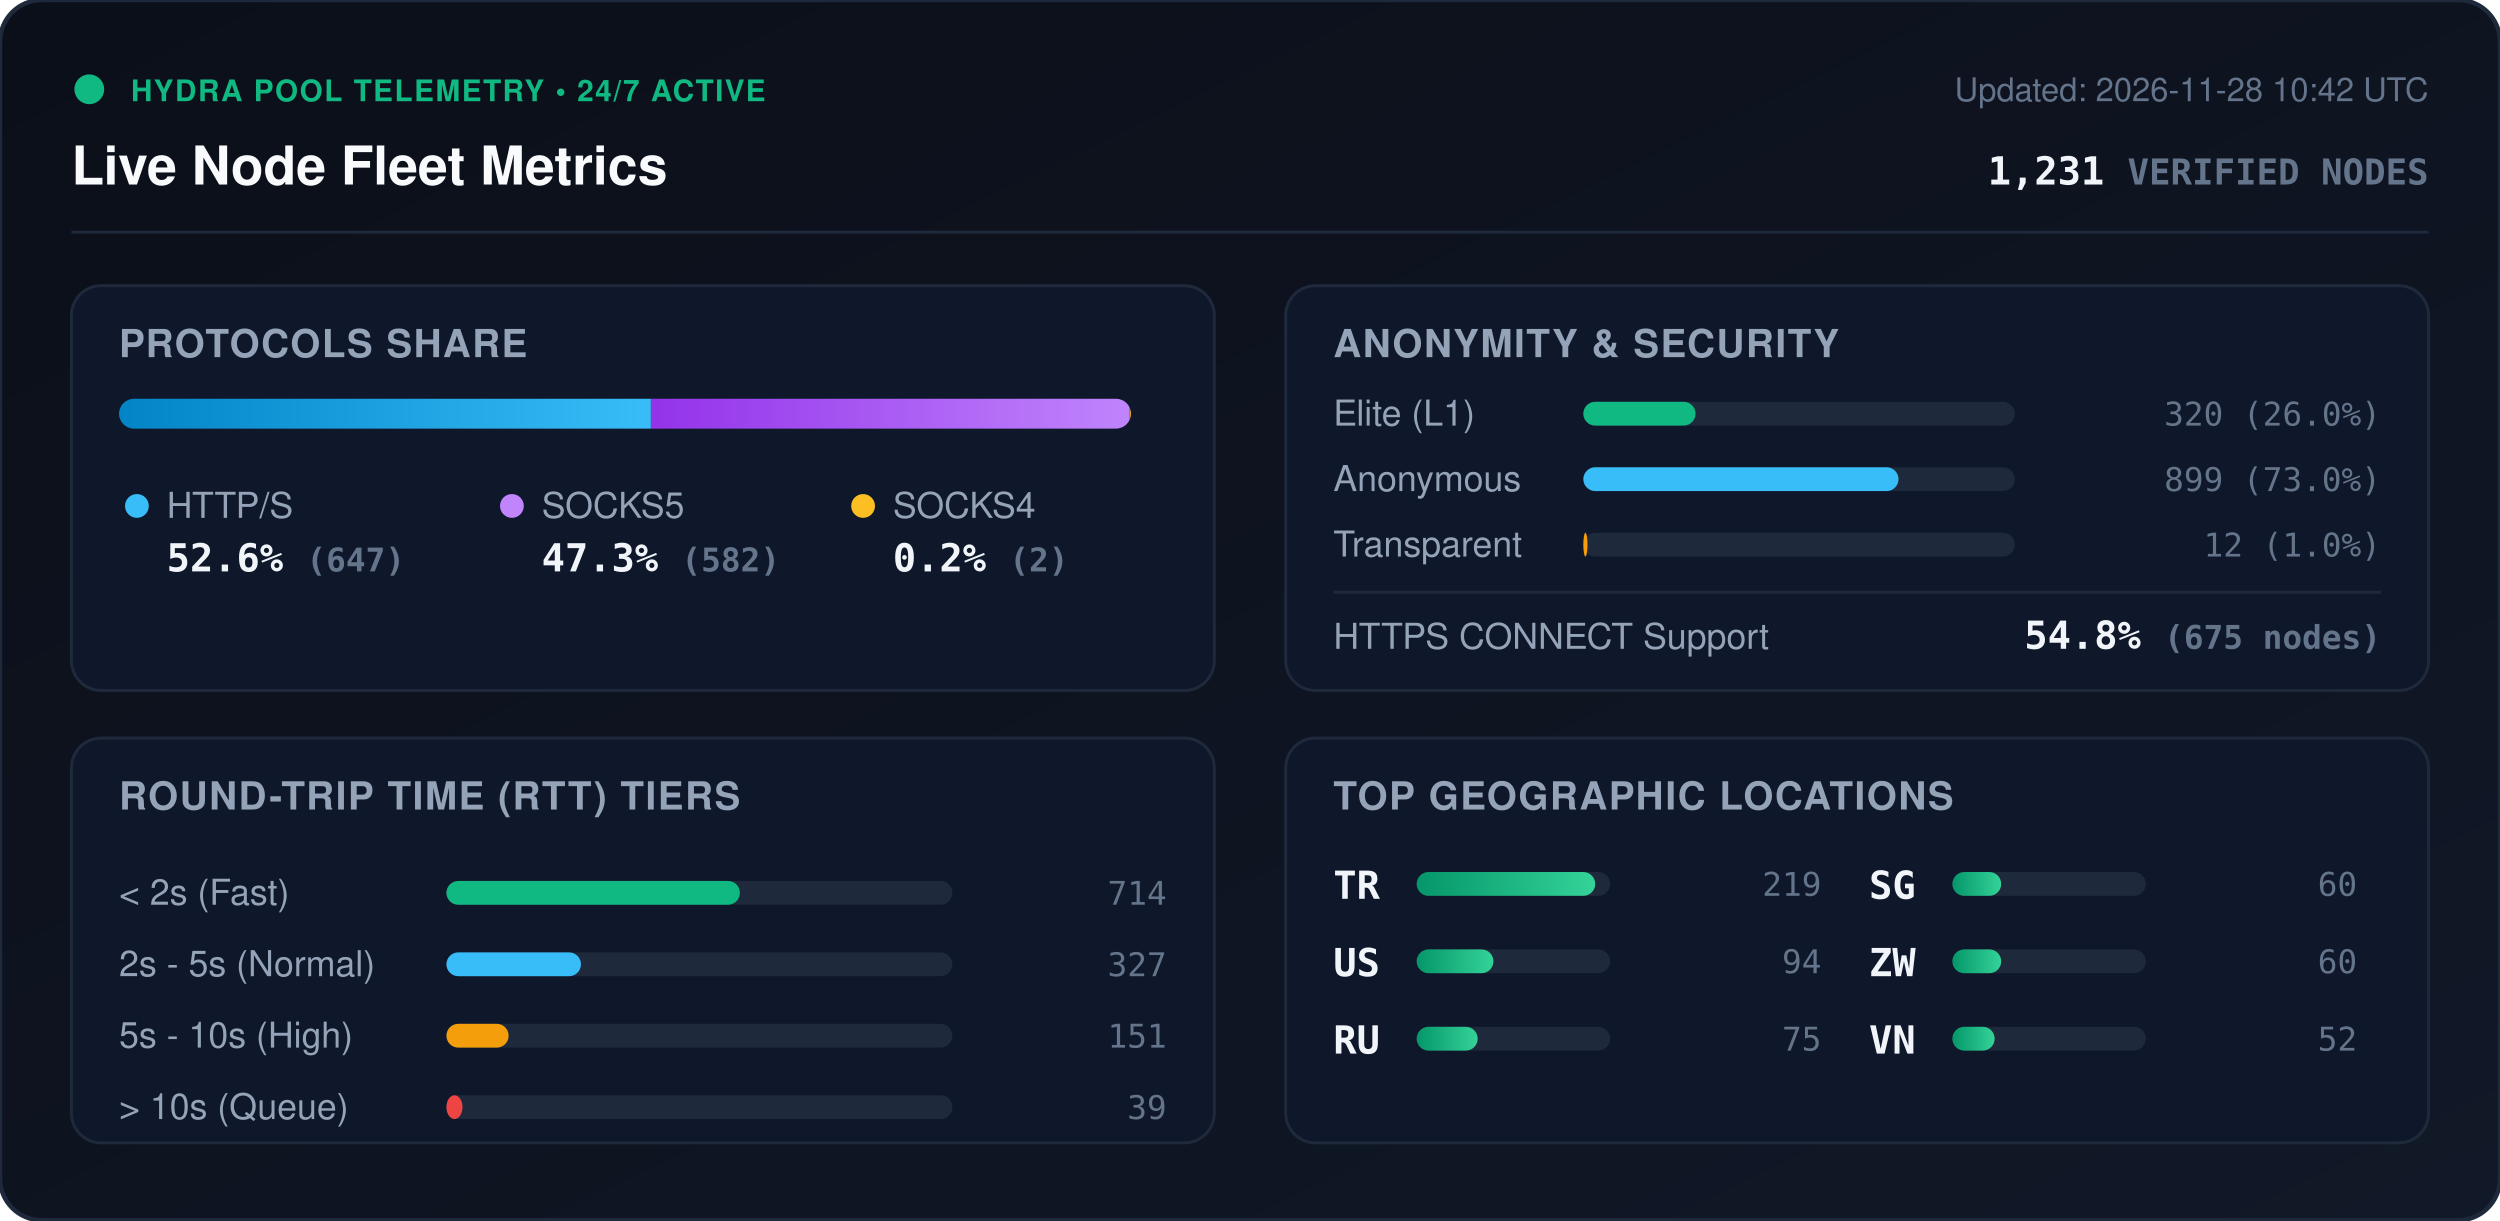
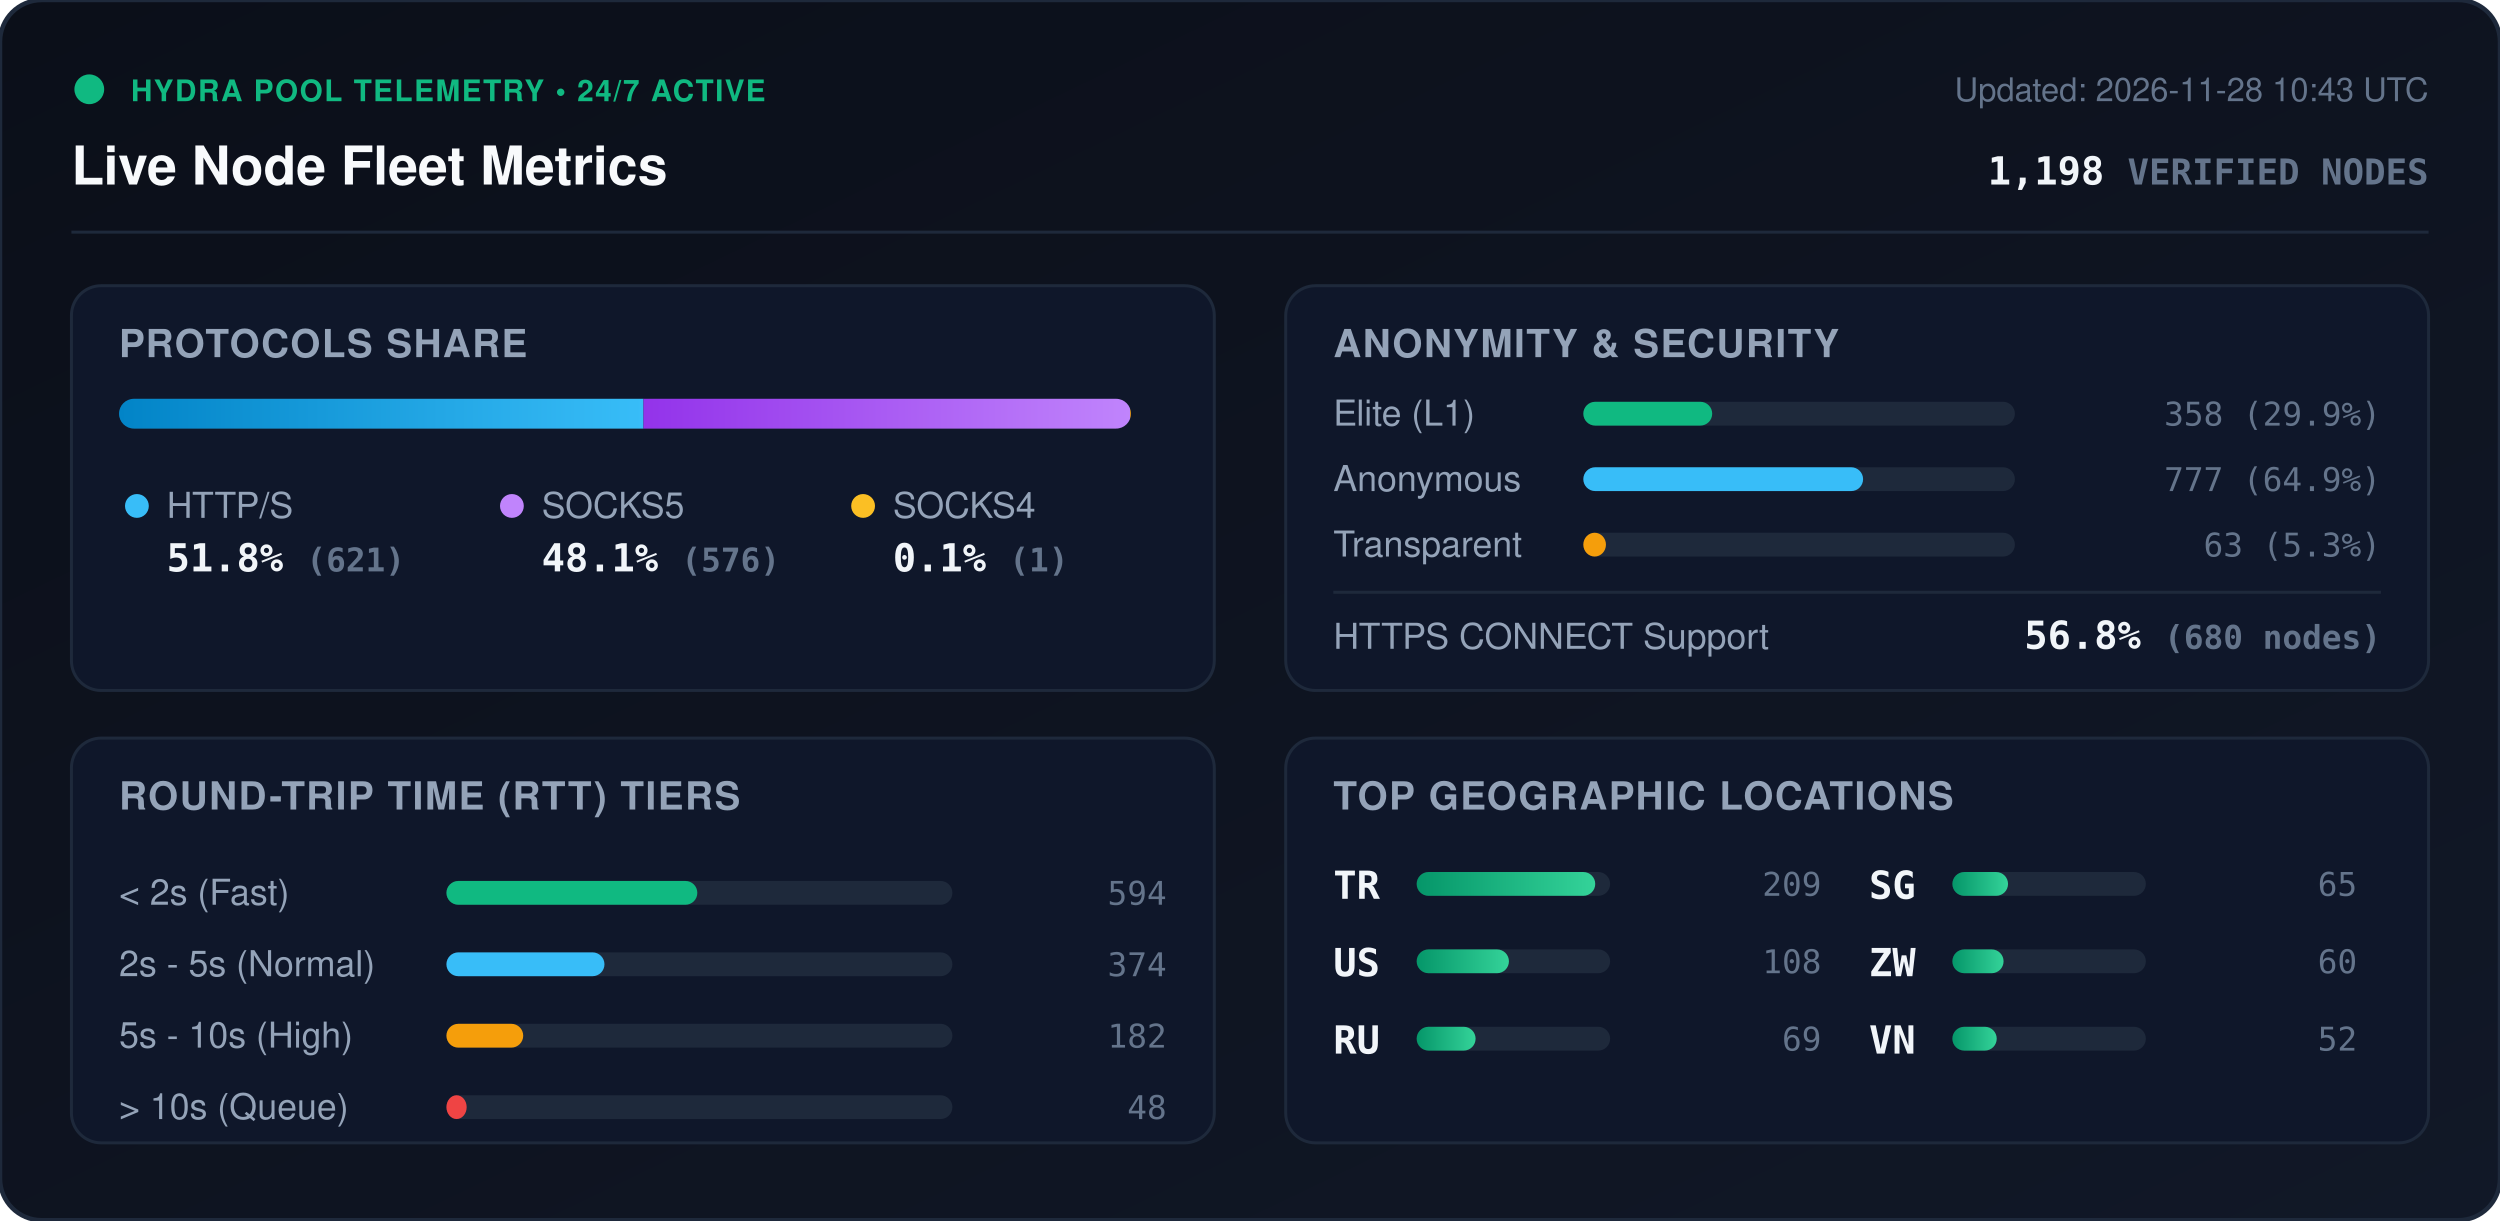
<svg xmlns="http://www.w3.org/2000/svg" viewBox="0 0 840 410" width="840" height="410" style="max-width: 100%; height: auto;">
  <defs>
    <linearGradient id="bg" x1="0%" y1="0%" x2="100%" y2="100%">
      <stop offset="0%" stop-color="#0b0f19" />
      <stop offset="100%" stop-color="#111827" />
    </linearGradient>
    <linearGradient id="bar-http" x1="0%" y1="0%" x2="100%" y2="0%">
      <stop offset="0%" stop-color="#0284c7" />
      <stop offset="100%" stop-color="#38bdf8" />
    </linearGradient>
    <linearGradient id="bar-socks5" x1="0%" y1="0%" x2="100%" y2="0%">
      <stop offset="0%" stop-color="#9333ea" />
      <stop offset="100%" stop-color="#c084fc" />
    </linearGradient>
    <linearGradient id="bar-socks4" x1="0%" y1="0%" x2="100%" y2="0%">
      <stop offset="0%" stop-color="#d97706" />
      <stop offset="100%" stop-color="#fbbf24" />
    </linearGradient>
    <linearGradient id="bar-green" x1="0%" y1="0%" x2="100%" y2="0%">
      <stop offset="0%" stop-color="#059669" />
      <stop offset="100%" stop-color="#34d399" />
    </linearGradient>
    <clipPath id="prog-track-clip">
      <rect width="340.0" height="10" rx="5" />
    </clipPath>
    <style>
      .title { font: 700 18px -apple-system, BlinkMacSystemFont, 'Segoe UI', Helvetica, Arial, sans-serif; fill: #f8fafc; }
      .sub { font: 500 11px -apple-system, BlinkMacSystemFont, 'Segoe UI', Helvetica, Arial, sans-serif; fill: #64748b; }
      .section-hdr { font: 600 13px -apple-system, BlinkMacSystemFont, 'Segoe UI', Helvetica, Arial, sans-serif; fill: #94a3b8; letter-spacing: 0.5px; }
      .metric-val { font: 700 13px -apple-system, BlinkMacSystemFont, 'Segoe UI', Helvetica, Arial, sans-serif; fill: #f1f5f9; }
      .metric-lbl { font: 500 12px -apple-system, BlinkMacSystemFont, 'Segoe UI', Helvetica, Arial, sans-serif; fill: #94a3b8; }
      .badge-txt { font: 700 10px -apple-system, BlinkMacSystemFont, 'Segoe UI', Helvetica, Arial, sans-serif; fill: #10b981; letter-spacing: 0.5px; }
      .mono { font-family: ui-monospace, SFMono-Regular, Menlo, Monaco, Consolas, monospace; }
      .pulse { animation: beacon 2s infinite ease-in-out; }
      @keyframes beacon { 0%, 100% { opacity: 1; } 50% { opacity: 0.35; } }
    </style>
  </defs>
  <rect width="840" height="410" rx="14" fill="url(#bg)" stroke="#1e293b" stroke-width="1.5" />
  <g transform="translate(24, 24)">
    <circle cx="6" cy="6" r="5" fill="#10b981" class="pulse" />
    <text x="20" y="10" class="badge-txt">HYDRA POOL TELEMETRY • 24/7 ACTIVE</text>
    <text x="0" y="38" class="title">Live Node Fleet Metrics</text>
-     <text x="792" y="10" text-anchor="end" class="sub">Updated: 2026-11-28 10:42 UTC</text>
-     <text x="792" y="38" text-anchor="end" class="metric-val mono" fill="#38bdf8">1,231 <tspan font-size="12" fill="#64748b">VERIFIED NODES</tspan>
+     <text x="792" y="10" text-anchor="end" class="sub">Updated: 2026-11-28 10:43 UTC</text>
+     <text x="792" y="38" text-anchor="end" class="metric-val mono" fill="#38bdf8">1,198 <tspan font-size="12" fill="#64748b">VERIFIED NODES</tspan>
    </text>
  </g>
  <line x1="24" y1="78" x2="816" y2="78" stroke="#1e293b" stroke-width="1" />
  <g transform="translate(24, 96)">
    <rect width="384" height="136" rx="10" fill="#0f172a" stroke="#1e293b" />
    <text x="16" y="24" class="section-hdr">PROTOCOLS SHARE</text>
    <g transform="translate(16, 38)">
      <rect width="340.0" height="10" rx="5" fill="#1e293b" />
      <g clip-path="url(#prog-track-clip)">
-         <rect x="0" width="178.7" height="10" fill="url(#bar-http)" />
-         <rect x="178.7" width="160.7" height="10" fill="url(#bar-socks5)" />
-         <rect x="339.4" width="0.6" height="10" fill="url(#bar-socks4)" />
+         <rect x="0" width="176.2" height="10" fill="url(#bar-http)" />
+         <rect x="176.2" width="163.5" height="10" fill="url(#bar-socks5)" />
+         <rect x="339.7" width="0.3" height="10" fill="url(#bar-socks4)" />
      </g>
    </g>
    <g transform="translate(16, 68)">
      <circle cx="6" cy="6" r="4" fill="#38bdf8" />
      <text x="16" y="10" class="metric-lbl">HTTP/S</text>
-       <text x="16" y="28" class="metric-val mono">52.6% <tspan font-size="11" fill="#64748b">(647)</tspan>
+       <text x="16" y="28" class="metric-val mono">51.8% <tspan font-size="11" fill="#64748b">(621)</tspan>
      </text>
      <circle cx="132" cy="6" r="4" fill="#c084fc" />
      <text x="142" y="10" class="metric-lbl">SOCKS5</text>
-       <text x="142" y="28" class="metric-val mono">47.3% <tspan font-size="11" fill="#64748b">(582)</tspan>
+       <text x="142" y="28" class="metric-val mono">48.1% <tspan font-size="11" fill="#64748b">(576)</tspan>
      </text>
      <circle cx="250" cy="6" r="4" fill="#fbbf24" />
      <text x="260" y="10" class="metric-lbl">SOCKS4</text>
-       <text x="260" y="28" class="metric-val mono">0.2% <tspan font-size="11" fill="#64748b">(2)</tspan>
+       <text x="260" y="28" class="metric-val mono">0.1% <tspan font-size="11" fill="#64748b">(1)</tspan>
      </text>
    </g>
  </g>
  <g transform="translate(432, 96)">
    <rect width="384" height="136" rx="10" fill="#0f172a" stroke="#1e293b" />
    <text x="16" y="24" class="section-hdr">ANONYMITY &amp; SECURITY</text>
    <text x="16" y="47" class="metric-lbl">Elite (L1)</text>
    <rect x="100" y="39" width="145.0" height="8" rx="4" fill="#1e293b" />
-     <rect x="100" y="39" width="37.7" height="8" rx="4" fill="#10b981" />
-     <text x="368" y="47" text-anchor="end" class="mono sub" fill="#e2e8f0">320 (26.0%)</text>
+     <rect x="100" y="39" width="43.3" height="8" rx="4" fill="#10b981" />
+     <text x="368" y="47" text-anchor="end" class="mono sub" fill="#e2e8f0">358 (29.9%)</text>
    <text x="16" y="69" class="metric-lbl">Anonymous</text>
    <rect x="100" y="61" width="145.0" height="8" rx="4" fill="#1e293b" />
-     <rect x="100" y="61" width="105.9" height="8" rx="4" fill="#38bdf8" />
-     <text x="368" y="69" text-anchor="end" class="mono sub" fill="#e2e8f0">899 (73.0%)</text>
+     <rect x="100" y="61" width="94.0" height="8" rx="4" fill="#38bdf8" />
+     <text x="368" y="69" text-anchor="end" class="mono sub" fill="#e2e8f0">777 (64.9%)</text>
    <text x="16" y="91" class="metric-lbl">Transparent</text>
    <rect x="100" y="83" width="145.0" height="8" rx="4" fill="#1e293b" />
-     <rect x="100" y="83" width="1.4" height="8" rx="4" fill="#f59e0b" />
-     <text x="368" y="91" text-anchor="end" class="mono sub" fill="#e2e8f0">12 (1.0%)</text>
+     <rect x="100" y="83" width="7.6" height="8" rx="4" fill="#f59e0b" />
+     <text x="368" y="91" text-anchor="end" class="mono sub" fill="#e2e8f0">63 (5.3%)</text>
    <line x1="16" y1="103" x2="368" y2="103" stroke="#1e293b" stroke-width="1" />
    <text x="16" y="122" class="metric-lbl">HTTPS CONNECT Support</text>
-     <text x="368" y="122" text-anchor="end" class="metric-val mono" fill="#34d399">54.8% <tspan font-size="11" fill="#64748b">(675 nodes)</tspan>
+     <text x="368" y="122" text-anchor="end" class="metric-val mono" fill="#34d399">56.8% <tspan font-size="11" fill="#64748b">(680 nodes)</tspan>
    </text>
  </g>
  <g transform="translate(24, 248)">
    <rect width="384" height="136" rx="10" fill="#0f172a" stroke="#1e293b" />
    <text x="16" y="24" class="section-hdr">ROUND-TRIP TIME (RTT) TIERS</text>
    <g transform="translate(16, 42)">
      <text x="0" y="14" class="metric-lbl">&lt; 2s (Fast)</text>
      <rect x="110" y="6" width="170" height="8" rx="4" fill="#1e293b" />
-       <rect x="110" y="6" width="98.6" height="8" rx="4" fill="#10b981" />
-       <text x="352" y="14" text-anchor="end" class="mono sub">714</text>
+       <rect x="110" y="6" width="84.3" height="8" rx="4" fill="#10b981" />
+       <text x="352" y="14" text-anchor="end" class="mono sub">594</text>
      <text x="0" y="38" class="metric-lbl">2s - 5s (Normal)</text>
      <rect x="110" y="30" width="170" height="8" rx="4" fill="#1e293b" />
-       <rect x="110" y="30" width="45.2" height="8" rx="4" fill="#38bdf8" />
-       <text x="352" y="38" text-anchor="end" class="mono sub">327</text>
+       <rect x="110" y="30" width="53.1" height="8" rx="4" fill="#38bdf8" />
+       <text x="352" y="38" text-anchor="end" class="mono sub">374</text>
      <text x="0" y="62" class="metric-lbl">5s - 10s (High)</text>
      <rect x="110" y="54" width="170" height="8" rx="4" fill="#1e293b" />
-       <rect x="110" y="54" width="20.9" height="8" rx="4" fill="#f59e0b" />
-       <text x="352" y="62" text-anchor="end" class="mono sub">151</text>
+       <rect x="110" y="54" width="25.8" height="8" rx="4" fill="#f59e0b" />
+       <text x="352" y="62" text-anchor="end" class="mono sub">182</text>
      <text x="0" y="86" class="metric-lbl">&gt; 10s (Queue)</text>
      <rect x="110" y="78" width="170" height="8" rx="4" fill="#1e293b" />
-       <rect x="110" y="78" width="5.4" height="8" rx="4" fill="#ef4444" />
-       <text x="352" y="86" text-anchor="end" class="mono sub">39</text>
+       <rect x="110" y="78" width="6.8" height="8" rx="4" fill="#ef4444" />
+       <text x="352" y="86" text-anchor="end" class="mono sub">48</text>
    </g>
  </g>
  <g transform="translate(432, 248)">
    <rect width="384" height="136" rx="10" fill="#0f172a" stroke="#1e293b" />
    <text x="16" y="24" class="section-hdr">TOP GEOGRAPHIC LOCATIONS</text>
    <g transform="translate(16, 42)">
      <g transform="translate(0, 0)">
        <text x="0" y="12" class="mono metric-val" font-size="12">TR</text>
        <rect x="28" y="3" width="65" height="8" rx="4" fill="#1e293b" />
        <rect x="28" y="3" width="60.0" height="8" rx="4" fill="url(#bar-green)" />
-         <text x="164" y="11" text-anchor="end" class="mono sub">219</text>
+         <text x="164" y="11" text-anchor="end" class="mono sub">209</text>
      </g>
      <g transform="translate(0, 26)">
        <text x="0" y="12" class="mono metric-val" font-size="12">US</text>
        <rect x="28" y="3" width="65" height="8" rx="4" fill="#1e293b" />
-         <rect x="28" y="3" width="25.8" height="8" rx="4" fill="url(#bar-green)" />
-         <text x="164" y="11" text-anchor="end" class="mono sub">94</text>
+         <rect x="28" y="3" width="31.0" height="8" rx="4" fill="url(#bar-green)" />
+         <text x="164" y="11" text-anchor="end" class="mono sub">108</text>
      </g>
      <g transform="translate(0, 52)">
        <text x="0" y="12" class="mono metric-val" font-size="12">RU</text>
        <rect x="28" y="3" width="65" height="8" rx="4" fill="#1e293b" />
-         <rect x="28" y="3" width="20.5" height="8" rx="4" fill="url(#bar-green)" />
-         <text x="164" y="11" text-anchor="end" class="mono sub">75</text>
+         <rect x="28" y="3" width="19.8" height="8" rx="4" fill="url(#bar-green)" />
+         <text x="164" y="11" text-anchor="end" class="mono sub">69</text>
      </g>
      <g transform="translate(180, 0)">
        <text x="0" y="12" class="mono metric-val" font-size="12">SG</text>
        <rect x="28" y="3" width="65" height="8" rx="4" fill="#1e293b" />
-         <rect x="28" y="3" width="16.4" height="8" rx="4" fill="url(#bar-green)" />
-         <text x="164" y="11" text-anchor="end" class="mono sub">60</text>
+         <rect x="28" y="3" width="18.7" height="8" rx="4" fill="url(#bar-green)" />
+         <text x="164" y="11" text-anchor="end" class="mono sub">65</text>
      </g>
      <g transform="translate(180, 26)">
        <text x="0" y="12" class="mono metric-val" font-size="12">ZW</text>
        <rect x="28" y="3" width="65" height="8" rx="4" fill="#1e293b" />
-         <rect x="28" y="3" width="16.4" height="8" rx="4" fill="url(#bar-green)" />
+         <rect x="28" y="3" width="17.2" height="8" rx="4" fill="url(#bar-green)" />
        <text x="164" y="11" text-anchor="end" class="mono sub">60</text>
      </g>
      <g transform="translate(180, 52)">
        <text x="0" y="12" class="mono metric-val" font-size="12">VN</text>
        <rect x="28" y="3" width="65" height="8" rx="4" fill="#1e293b" />
-         <rect x="28" y="3" width="14.2" height="8" rx="4" fill="url(#bar-green)" />
+         <rect x="28" y="3" width="14.9" height="8" rx="4" fill="url(#bar-green)" />
        <text x="164" y="11" text-anchor="end" class="mono sub">52</text>
      </g>
    </g>
  </g>
</svg>
